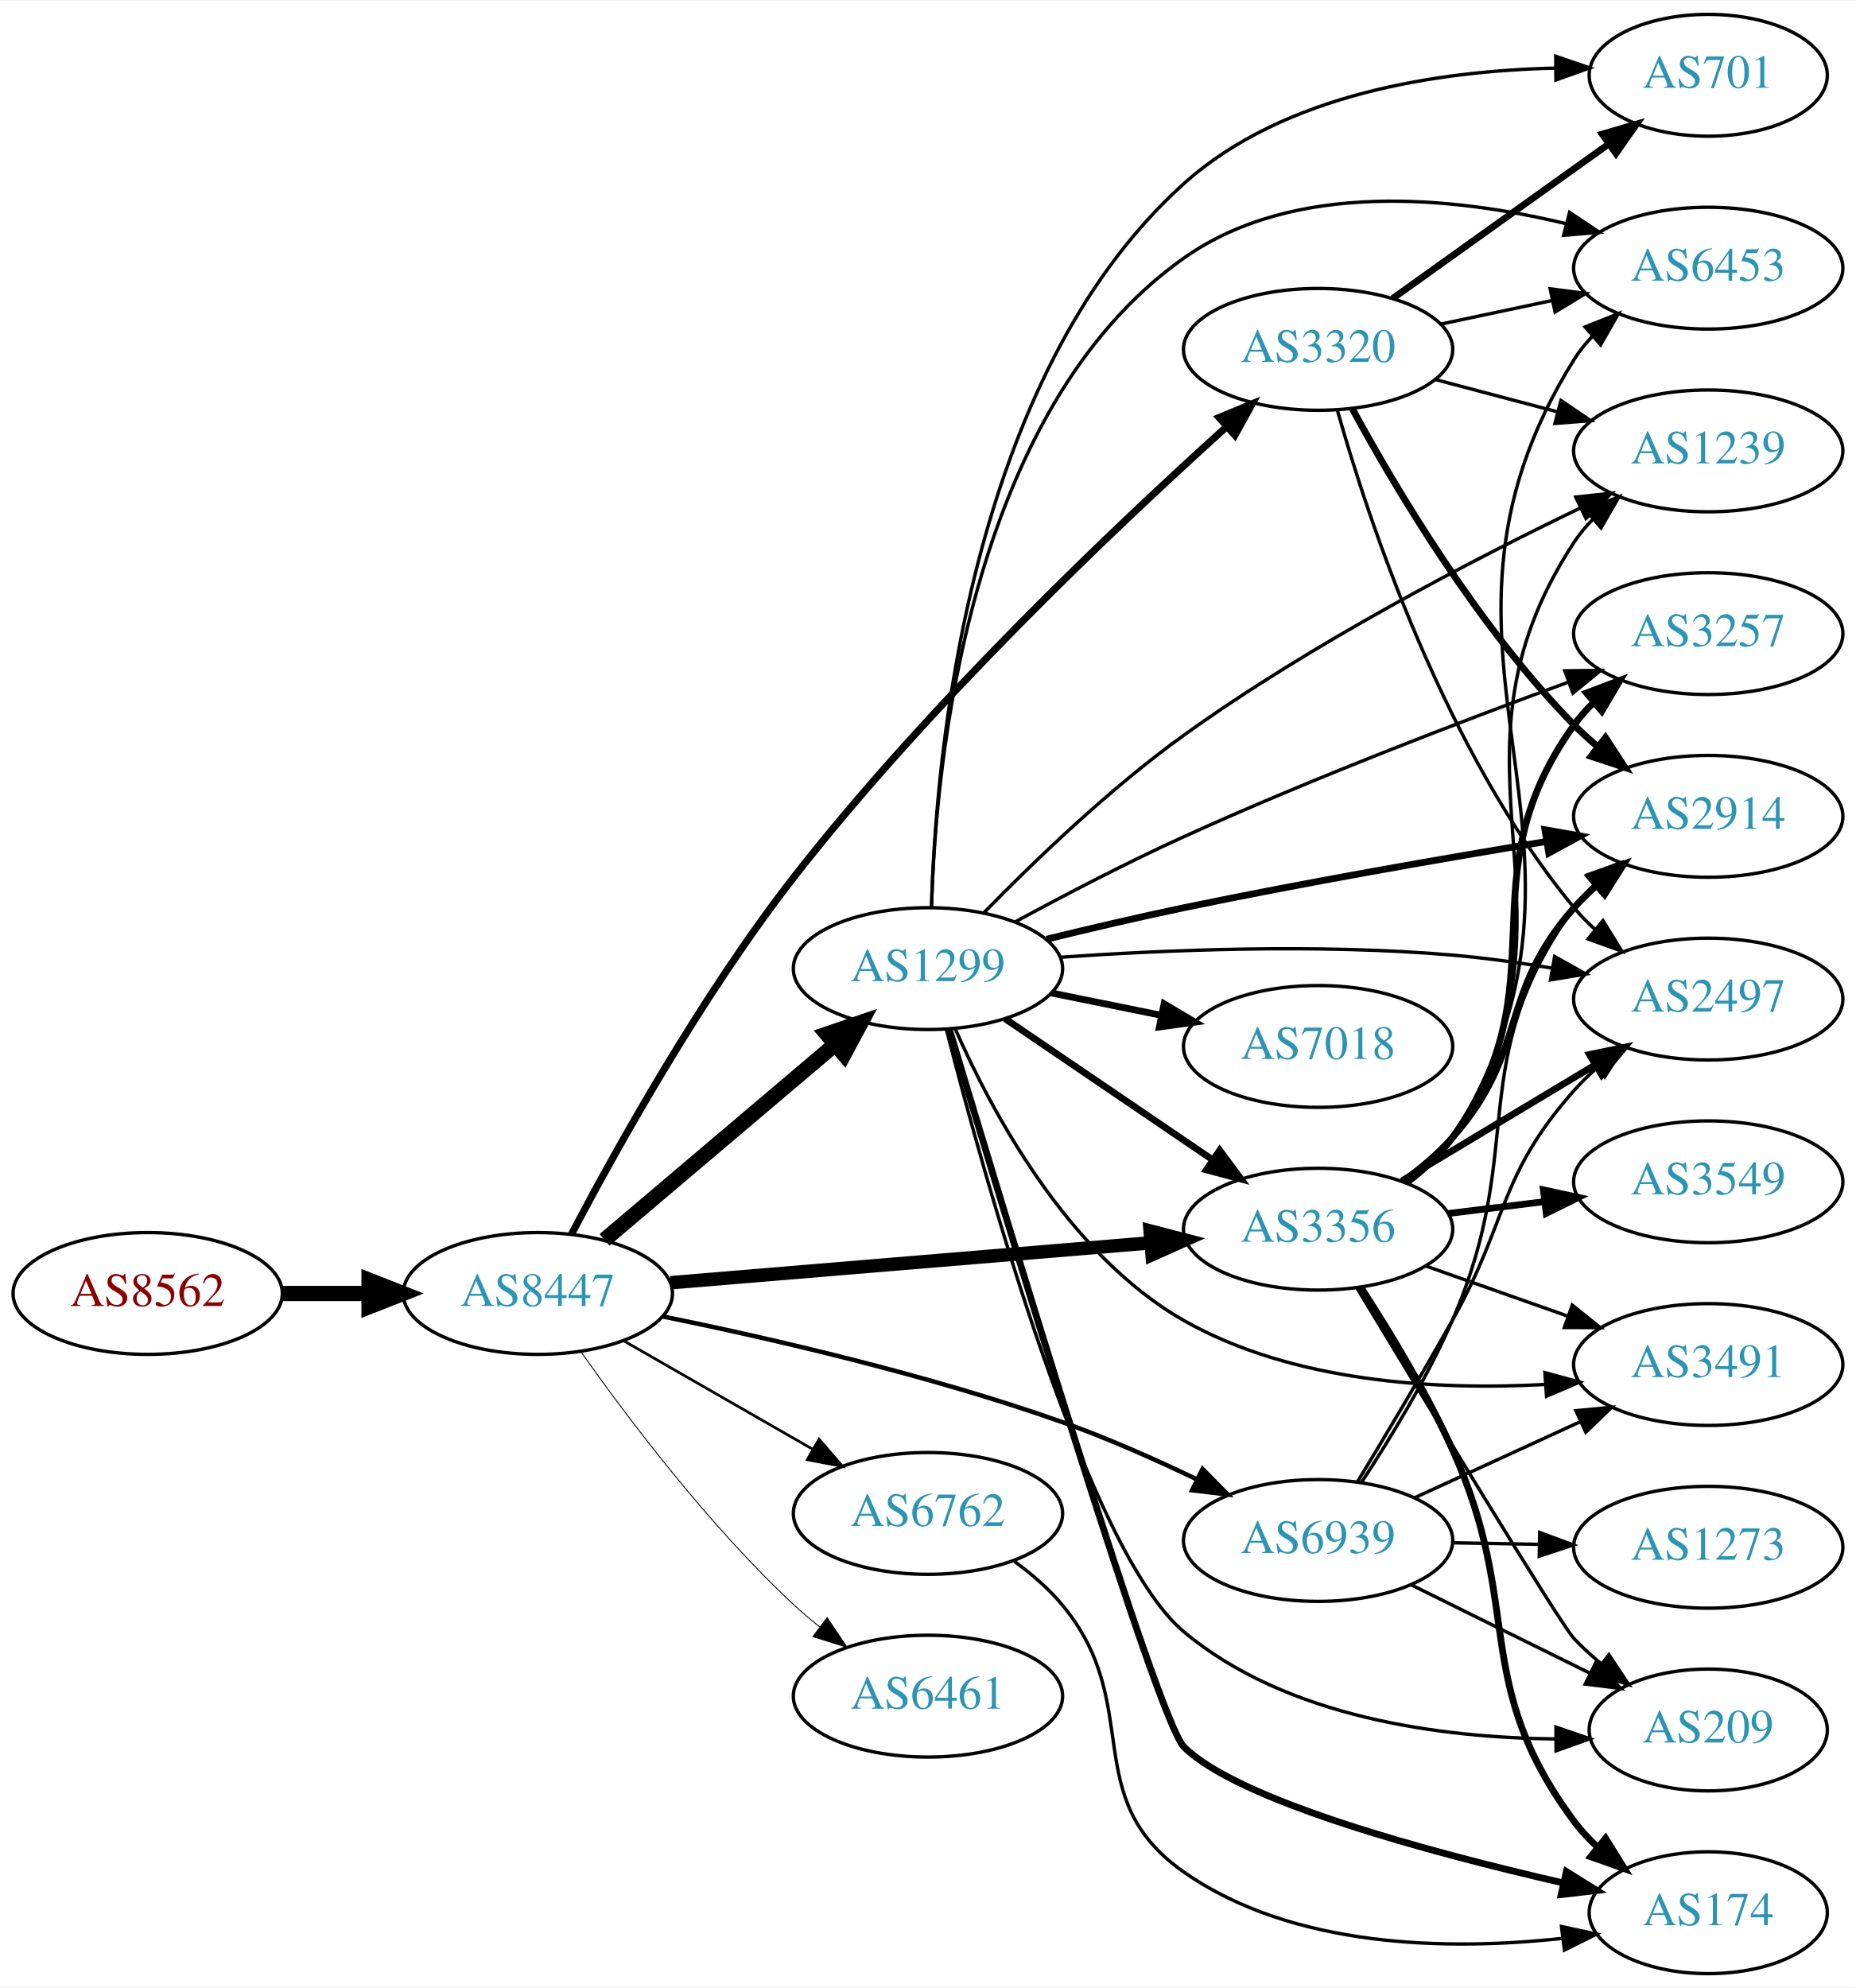
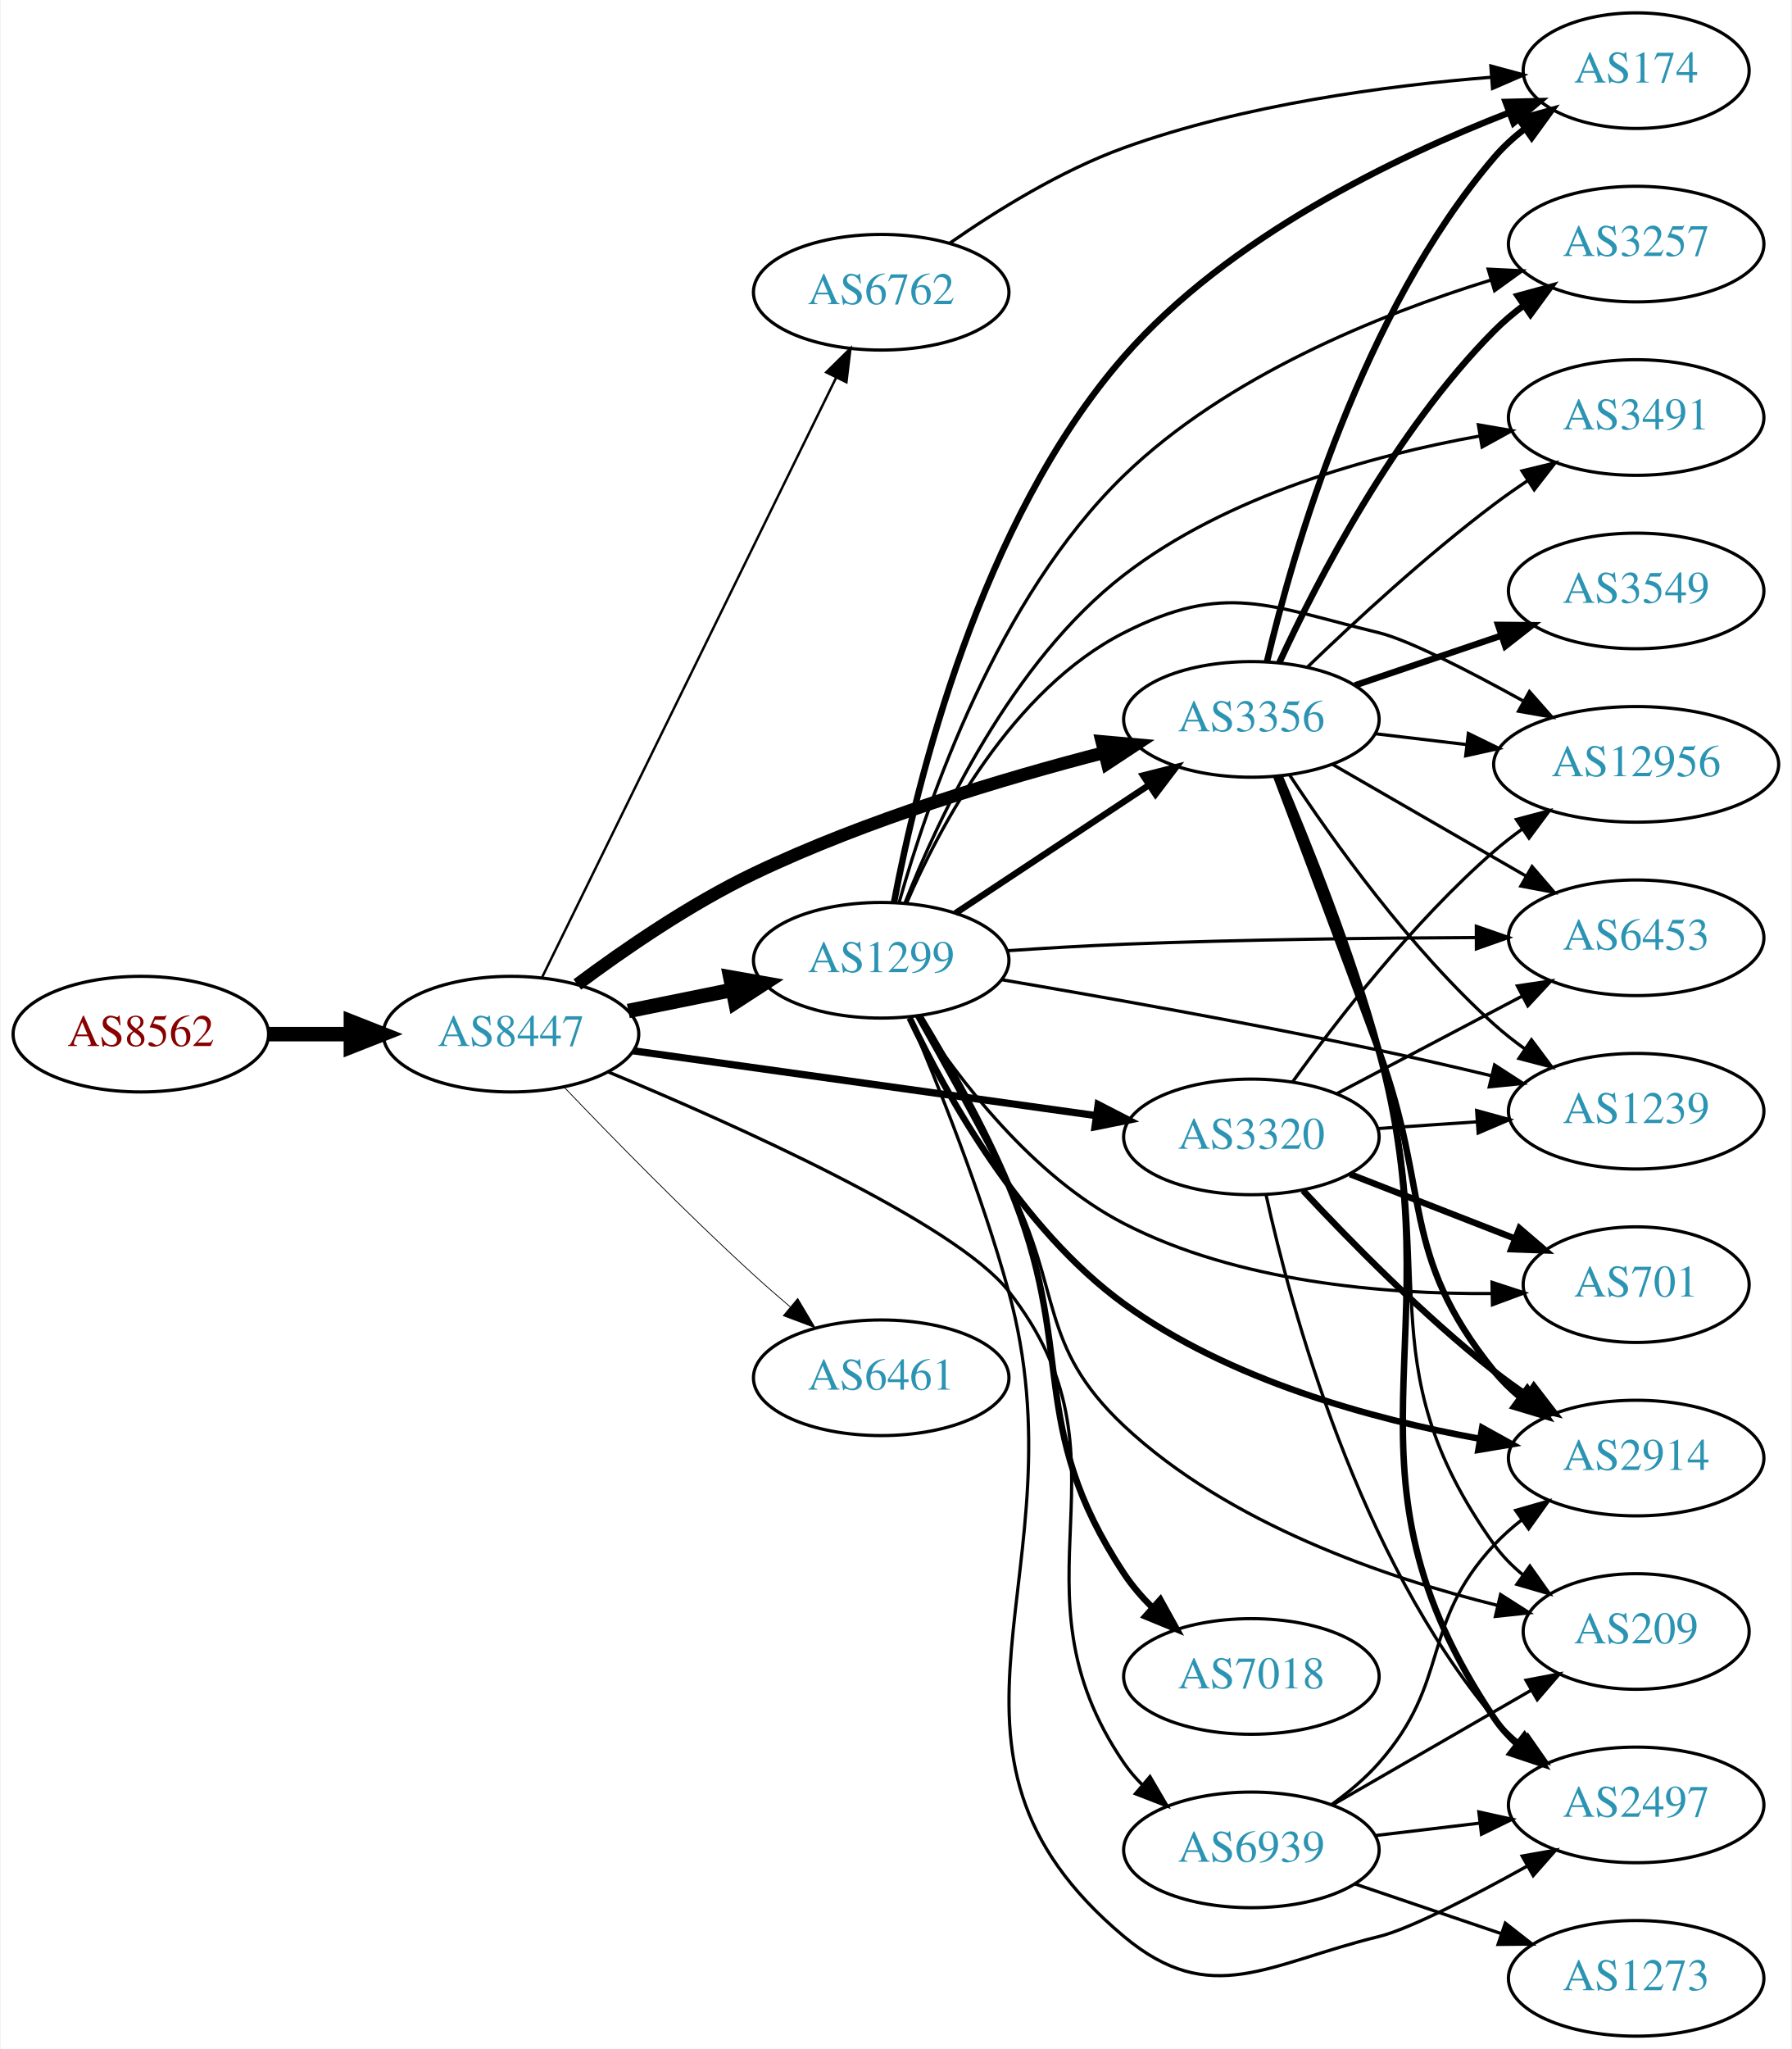
- <svg xmlns="http://www.w3.org/2000/svg" xmlns:xlink="http://www.w3.org/1999/xlink" width="548pt" height="587pt" viewBox="0.00 0.00 548.46 587.00">
-   <g id="graph0" class="graph" transform="scale(1 1) rotate(0) translate(4 583)">
-     <polygon fill="white" stroke="none" points="-4,4 -4,-583 544.465,-583 544.465,4 -4,4" />
+ <svg xmlns="http://www.w3.org/2000/svg" xmlns:xlink="http://www.w3.org/1999/xlink" width="558pt" height="638pt" viewBox="0.00 0.00 557.56 638.00">
+   <g id="graph0" class="graph" transform="scale(1 1) rotate(0) translate(4 634)">
+     <polygon fill="white" stroke="none" points="-4,4 -4,-634 553.564,-634 553.564,4 -4,4" />
    <g id="node1" class="node">
      <g id="a_node1">
        <a xlink:href="/asn/8562" xlink:title="AS8562 ~ A1 Telekom Austria AG [AT]">
-           <ellipse fill="#ffffff" stroke="black" cx="39.647" cy="-201" rx="39.794" ry="18" />
-           <text text-anchor="middle" x="39.647" y="-197.3" font-family="Times,serif" font-size="14.00" fill="#880000">AS8562</text>
+           <ellipse fill="#ffffff" stroke="black" cx="39.647" cy="-312" rx="39.794" ry="18" />
+           <text text-anchor="middle" x="39.647" y="-308.3" font-family="Times,serif" font-size="14.00" fill="#880000">AS8562</text>
        </a>
      </g>
    </g>
    <g id="node2" class="node">
      <g id="a_node2">
        <a xlink:href="/asn/8447" xlink:title="AS8447 ~ A1 Telekom Austria AG [AT]">
-           <ellipse fill="#ffffff" stroke="black" cx="154.939" cy="-201" rx="39.794" ry="18" />
-           <text text-anchor="middle" x="154.939" y="-197.3" font-family="Times,serif" font-size="14.00" fill="#2c94b3">AS8447</text>
+           <ellipse fill="#ffffff" stroke="black" cx="154.939" cy="-312" rx="39.794" ry="18" />
+           <text text-anchor="middle" x="154.939" y="-308.3" font-family="Times,serif" font-size="14.00" fill="#2c94b3">AS8447</text>
        </a>
      </g>
    </g>
    <g id="edge1" class="edge">
-       <path fill="none" stroke="black" stroke-width="4.5" d="M79.319,-201C87.522,-201 96.286,-201 104.818,-201" />
-       <polygon fill="black" stroke="black" stroke-width="4.5" points="105.057,-204.938 115.057,-201 105.057,-197.063 105.057,-204.938" />
+       <path fill="none" stroke="black" stroke-width="4.5" d="M79.319,-312C87.522,-312 96.286,-312 104.818,-312" />
+       <polygon fill="black" stroke="black" stroke-width="4.5" points="105.057,-315.938 115.057,-312 105.057,-308.063 105.057,-315.938" />
    </g>
    <g id="node3" class="node">
      <g id="a_node3">
-         <a xlink:href="/asn/3356" xlink:title="AS3356 ~ Level 3 Parent, LLC [US]">
-           <ellipse fill="#ffffff" stroke="black" cx="385.525" cy="-220" rx="39.794" ry="18" />
-           <text text-anchor="middle" x="385.525" y="-216.3" font-family="Times,serif" font-size="14.00" fill="#2c94b3">AS3356</text>
+         <a xlink:href="/asn/1299" xlink:title="AS1299 ~ Telia Carrier [EU]">
+           <ellipse fill="#ffffff" stroke="black" cx="270.232" cy="-335" rx="39.794" ry="18" />
+           <text text-anchor="middle" x="270.232" y="-331.3" font-family="Times,serif" font-size="14.00" fill="#2c94b3">AS1299</text>
        </a>
      </g>
    </g>
    <g id="edge2" class="edge">
-       <path fill="none" stroke="black" stroke-width="3.971" d="M194.2,-204.18C233.181,-207.42 293.759,-212.455 336.069,-215.972" />
-       <polygon fill="black" stroke="black" stroke-width="3.971" points="335.885,-219.469 346.14,-216.809 336.465,-212.493 335.885,-219.469" />
+       <path fill="none" stroke="black" stroke-width="4.5" d="M191.475,-319.214C201.704,-321.291 213.004,-323.585 223.747,-325.766" />
+       <polygon fill="black" stroke="black" stroke-width="4.5" points="223.239,-329.681 233.823,-327.811 224.806,-321.963 223.239,-329.681" />
    </g>
    <g id="node4" class="node">
      <g id="a_node4">
-         <a xlink:href="/asn/1299" xlink:title="AS1299 ~ Telia Carrier [EU]">
-           <ellipse fill="#ffffff" stroke="black" cx="270.232" cy="-297" rx="39.794" ry="18" />
-           <text text-anchor="middle" x="270.232" y="-293.3" font-family="Times,serif" font-size="14.00" fill="#2c94b3">AS1299</text>
+         <a xlink:href="/asn/6762" xlink:title="AS6762 ~ TELECOM ITALIA SPARKLE S.p.A. [IT]">
+           <ellipse fill="#ffffff" stroke="black" cx="270.232" cy="-543" rx="39.794" ry="18" />
+           <text text-anchor="middle" x="270.232" y="-539.3" font-family="Times,serif" font-size="14.00" fill="#2c94b3">AS6762</text>
        </a>
      </g>
    </g>
    <g id="edge3" class="edge">
-       <path fill="none" stroke="black" stroke-width="4.5" d="M174.647,-216.852C193.179,-232.555 221.736,-256.753 242.625,-274.454" />
-       <polygon fill="black" stroke="black" stroke-width="4.5" points="240.322,-277.663 250.497,-281.124 245.413,-271.655 240.322,-277.663" />
+       <path fill="none" stroke="black" stroke-width="0.75" d="M164.641,-329.743C184.419,-370.069 232.838,-468.794 256.202,-516.431" />
+       <polygon fill="black" stroke="black" stroke-width="0.75" points="253.11,-518.076 260.656,-525.513 259.395,-514.994 253.11,-518.076" />
    </g>
    <g id="node5" class="node">
      <g id="a_node5">
-         <a xlink:href="/asn/6762" xlink:title="AS6762 ~ TELECOM ITALIA SPARKLE S.p.A. [IT]">
-           <ellipse fill="#ffffff" stroke="black" cx="270.232" cy="-136" rx="39.794" ry="18" />
-           <text text-anchor="middle" x="270.232" y="-132.3" font-family="Times,serif" font-size="14.00" fill="#2c94b3">AS6762</text>
+         <a xlink:href="/asn/3356" xlink:title="AS3356 ~ Level 3 Parent, LLC [US]">
+           <ellipse fill="#ffffff" stroke="black" cx="385.525" cy="-410" rx="39.794" ry="18" />
+           <text text-anchor="middle" x="385.525" y="-406.3" font-family="Times,serif" font-size="14.00" fill="#2c94b3">AS3356</text>
        </a>
      </g>
    </g>
    <g id="edge4" class="edge">
-       <path fill="none" stroke="black" stroke-width="0.794" d="M180.244,-187.056C196.521,-177.717 218.158,-165.303 236.02,-155.055" />
-       <polygon fill="black" stroke="black" stroke-width="0.794" points="238.036,-157.933 244.968,-149.921 234.553,-151.862 238.036,-157.933" />
+       <path fill="none" stroke="black" stroke-width="4" d="M175.585,-327.458C190.116,-338.305 210.746,-352.509 230.586,-362 265.792,-378.843 308.307,-391.576 339.728,-399.681" />
+       <polygon fill="black" stroke="black" stroke-width="4" points="338.965,-403.098 349.517,-402.149 340.676,-396.311 338.965,-403.098" />
    </g>
    <g id="node6" class="node">
      <g id="a_node6">
-         <a xlink:href="/asn/3320" xlink:title="AS3320 ~ DTAG [DE]">
-           <ellipse fill="#ffffff" stroke="black" cx="385.525" cy="-480" rx="39.794" ry="18" />
-           <text text-anchor="middle" x="385.525" y="-476.3" font-family="Times,serif" font-size="14.00" fill="#2c94b3">AS3320</text>
+         <a xlink:href="/asn/6461" xlink:title="AS6461 ~ Zayo Bandwidth [US]">
+           <ellipse fill="#ffffff" stroke="black" cx="270.232" cy="-205" rx="39.794" ry="18" />
+           <text text-anchor="middle" x="270.232" y="-201.3" font-family="Times,serif" font-size="14.00" fill="#2c94b3">AS6461</text>
        </a>
      </g>
    </g>
    <g id="edge5" class="edge">
-       <path fill="none" stroke="black" stroke-width="2.118" d="M164.893,-218.531C177.84,-243.165 203.251,-288.932 230.586,-324 270.696,-375.457 326.137,-427.969 358.377,-457.037" />
-       <polygon fill="black" stroke="black" stroke-width="2.118" points="356.265,-459.844 366.05,-463.907 360.934,-454.629 356.265,-459.844" />
+       <path fill="none" stroke="black" stroke-width="0.25" d="M171.521,-295.451C186.328,-279.942 209.416,-256.317 230.586,-237 234.177,-233.723 238.04,-230.354 241.884,-227.088" />
+       <polygon fill="black" stroke="black" stroke-width="0.25" points="244.227,-229.692 249.658,-220.594 239.739,-224.32 244.227,-229.692" />
    </g>
    <g id="node7" class="node">
      <g id="a_node7">
-         <a xlink:href="/asn/6461" xlink:title="AS6461 ~ Zayo Bandwidth [US]">
-           <ellipse fill="#ffffff" stroke="black" cx="270.232" cy="-82" rx="39.794" ry="18" />
-           <text text-anchor="middle" x="270.232" y="-78.3" font-family="Times,serif" font-size="14.00" fill="#2c94b3">AS6461</text>
+         <a xlink:href="/asn/3320" xlink:title="AS3320 ~ DTAG [DE]">
+           <ellipse fill="#ffffff" stroke="black" cx="385.525" cy="-280" rx="39.794" ry="18" />
+           <text text-anchor="middle" x="385.525" y="-276.3" font-family="Times,serif" font-size="14.00" fill="#2c94b3">AS3320</text>
        </a>
      </g>
    </g>
    <g id="edge6" class="edge">
-       <path fill="none" stroke="black" stroke-width="0.265" d="M167.615,-183.858C181.336,-164.422 205.441,-132.401 230.586,-109 232.983,-106.77 235.574,-104.577 238.24,-102.465" />
-       <polygon fill="black" stroke="black" stroke-width="0.265" points="240.427,-105.2 246.346,-96.413 236.239,-99.591 240.427,-105.2" />
+       <path fill="none" stroke="black" stroke-width="2.25" d="M192.92,-306.823C232.142,-301.332 294.232,-292.64 337.045,-286.647" />
+       <polygon fill="black" stroke="black" stroke-width="2.25" points="337.8,-290.075 347.219,-285.223 336.83,-283.143 337.8,-290.075" />
    </g>
    <g id="node8" class="node">
      <g id="a_node8">
        <a xlink:href="/asn/6939" xlink:title="AS6939 ~ Hurricane Electric LLC [US]">
-           <ellipse fill="#ffffff" stroke="black" cx="385.525" cy="-128" rx="39.794" ry="18" />
-           <text text-anchor="middle" x="385.525" y="-124.3" font-family="Times,serif" font-size="14.00" fill="#2c94b3">AS6939</text>
+           <ellipse fill="#ffffff" stroke="black" cx="385.525" cy="-58" rx="39.794" ry="18" />
+           <text text-anchor="middle" x="385.525" y="-54.3" font-family="Times,serif" font-size="14.00" fill="#2c94b3">AS6939</text>
        </a>
      </g>
    </g>
    <g id="edge7" class="edge">
-       <path fill="none" stroke="black" stroke-width="1.324" d="M191.986,-194.194C223.561,-187.741 270.435,-176.963 309.879,-163 323.211,-158.28 337.373,-151.99 349.737,-146.044" />
-       <polygon fill="black" stroke="black" stroke-width="1.324" points="351.364,-149.144 358.798,-141.596 348.279,-142.861 351.364,-149.144" />
+       <path fill="none" stroke="black" d="M185.157,-300.256C224.983,-283.694 293.274,-253.139 309.879,-232 351.43,-179.104 307.867,-140.493 345.879,-85 347.527,-82.594 349.464,-80.335 351.579,-78.229" />
+       <polygon fill="black" stroke="black" points="353.945,-80.811 359.288,-71.663 349.406,-75.482 353.945,-80.811" />
+     </g>
+     <g id="edge15" class="edge">
+       <path fill="none" stroke="black" stroke-width="2" d="M293.345,-349.639C310.545,-361.025 334.613,-376.958 353.703,-389.595" />
+       <polygon fill="black" stroke="black" stroke-width="2" points="351.811,-392.54 362.081,-395.142 355.675,-386.703 351.811,-392.54" />
    </g>
    <g id="node9" class="node">
      <g id="a_node9">
-         <a xlink:href="/asn/6453" xlink:title="AS6453 ~ TATA COMMUNICATIONS (AMERICA) INC [US]">
-           <ellipse fill="#ffffff" stroke="black" cx="500.818" cy="-504" rx="39.794" ry="18" />
-           <text text-anchor="middle" x="500.818" y="-500.3" font-family="Times,serif" font-size="14.00" fill="#2c94b3">AS6453</text>
+         <a xlink:href="/asn/174" xlink:title="AS174 ~ Cogent Communications [US]">
+           <ellipse fill="#ffffff" stroke="black" cx="505.368" cy="-612" rx="35.194" ry="18" />
+           <text text-anchor="middle" x="505.368" y="-608.3" font-family="Times,serif" font-size="14.00" fill="#2c94b3">AS174</text>
        </a>
      </g>
    </g>
    <g id="edge8" class="edge">
-       <path fill="none" stroke="black" d="M412.09,-233.448C417.133,-237.2 421.878,-241.724 425.172,-247 479.967,-334.766 406.376,-389.234 461.172,-477 462.716,-479.473 464.579,-481.781 466.642,-483.922" />
-       <polygon fill="black" stroke="black" points="464.414,-486.623 474.254,-490.552 469.012,-481.345 464.414,-486.623" />
+       <path fill="none" stroke="black" stroke-width="2" d="M274.249,-353.155C281.085,-389.353 300.8,-471.451 345.879,-523 378.349,-560.13 430.252,-585.098 465.753,-598.913" />
+       <polygon fill="black" stroke="black" stroke-width="2" points="464.71,-602.26 475.302,-602.515 467.181,-595.711 464.71,-602.26" />
    </g>
    <g id="node10" class="node">
      <g id="a_node10">
-         <a xlink:href="/asn/2914" xlink:title="AS2914 ~ NTT America, Inc. [US]">
-           <ellipse fill="#ffffff" stroke="black" cx="500.818" cy="-342" rx="39.794" ry="18" />
-           <text text-anchor="middle" x="500.818" y="-338.3" font-family="Times,serif" font-size="14.00" fill="#2c94b3">AS2914</text>
+         <a xlink:href="/asn/3257" xlink:title="AS3257 ~ GTT [DE]">
+           <ellipse fill="#ffffff" stroke="black" cx="505.368" cy="-558" rx="39.794" ry="18" />
+           <text text-anchor="middle" x="505.368" y="-554.3" font-family="Times,serif" font-size="14.00" fill="#2c94b3">AS3257</text>
        </a>
      </g>
    </g>
    <g id="edge9" class="edge">
-       <path fill="none" stroke="black" stroke-width="2" d="M410.462,-234.071C415.704,-237.842 420.943,-242.217 425.172,-247 447.821,-272.62 438.522,-289.38 461.172,-315 463.154,-317.242 465.358,-319.394 467.681,-321.437" />
-       <polygon fill="black" stroke="black" stroke-width="2" points="465.869,-324.466 475.882,-327.929 470.214,-318.978 465.869,-324.466" />
+       <path fill="none" stroke="black" d="M275.873,-353.209C284.634,-384.253 306.373,-447.765 345.879,-486 377.8,-516.894 425.315,-536.048 459.993,-546.758" />
+       <polygon fill="black" stroke="black" points="459.278,-550.196 469.86,-549.686 461.269,-543.486 459.278,-550.196" />
    </g>
    <g id="node11" class="node">
      <g id="a_node11">
-         <a xlink:href="/asn/3257" xlink:title="AS3257 ~ GTT [DE]">
-           <ellipse fill="#ffffff" stroke="black" cx="500.818" cy="-396" rx="39.794" ry="18" />
-           <text text-anchor="middle" x="500.818" y="-392.3" font-family="Times,serif" font-size="14.00" fill="#2c94b3">AS3257</text>
+         <a xlink:href="/asn/701" xlink:title="AS701 ~ UUNET [US]">
+           <ellipse fill="#ffffff" stroke="black" cx="505.368" cy="-234" rx="35.194" ry="18" />
+           <text text-anchor="middle" x="505.368" y="-230.3" font-family="Times,serif" font-size="14.00" fill="#2c94b3">AS701</text>
        </a>
      </g>
    </g>
    <g id="edge10" class="edge">
-       <path fill="none" stroke="black" stroke-width="2" d="M411.586,-233.787C416.655,-237.521 421.538,-241.952 425.172,-247 458.202,-292.881 428.142,-323.119 461.172,-369 462.875,-371.366 464.853,-373.597 466.996,-375.684" />
-       <polygon fill="black" stroke="black" stroke-width="2" points="464.852,-378.454 474.758,-382.213 469.359,-373.098 464.852,-378.454" />
+       <path fill="none" stroke="black" d="M281.663,-317.498C294.242,-298.135 317.3,-267.726 345.879,-253 381.333,-234.73 427.017,-230.998 460.221,-231.231" />
+       <polygon fill="black" stroke="black" points="460.468,-234.737 470.535,-231.433 460.605,-227.738 460.468,-234.737" />
    </g>
    <g id="node12" class="node">
      <g id="a_node12">
-         <a xlink:href="/asn/1239" xlink:title="AS1239 ~ Sprint [US]">
-           <ellipse fill="#ffffff" stroke="black" cx="500.818" cy="-450" rx="39.794" ry="18" />
-           <text text-anchor="middle" x="500.818" y="-446.3" font-family="Times,serif" font-size="14.00" fill="#2c94b3">AS1239</text>
+         <a xlink:href="/asn/7018" xlink:title="AS7018 ~ AT&amp;T Services, Inc. [US]">
+           <ellipse fill="#ffffff" stroke="black" cx="385.525" cy="-112" rx="39.794" ry="18" />
+           <text text-anchor="middle" x="385.525" y="-108.3" font-family="Times,serif" font-size="14.00" fill="#2c94b3">AS7018</text>
        </a>
      </g>
    </g>
    <g id="edge11" class="edge">
-       <path fill="none" stroke="black" d="M411.909,-233.564C416.962,-237.31 421.756,-241.802 425.172,-247 469.019,-313.725 417.325,-356.275 461.172,-423 462.773,-425.437 464.677,-427.718 466.769,-429.84" />
-       <polygon fill="black" stroke="black" points="464.571,-432.567 474.434,-436.436 469.137,-427.261 464.571,-432.567" />
+       <path fill="none" stroke="black" stroke-width="2" d="M282.168,-317.688C290.577,-303.832 302.046,-283.693 309.879,-265 331.563,-213.252 314.934,-190.803 345.879,-144 348.379,-140.219 351.459,-136.653 354.78,-133.371" />
+       <polygon fill="black" stroke="black" stroke-width="2" points="357.167,-135.932 362.304,-126.666 352.51,-130.706 357.167,-135.932" />
    </g>
    <g id="node13" class="node">
      <g id="a_node13">
-         <a xlink:href="/asn/174" xlink:title="AS174 ~ Cogent Communications [US]">
-           <ellipse fill="#ffffff" stroke="black" cx="500.818" cy="-18" rx="35.194" ry="18" />
-           <text text-anchor="middle" x="500.818" y="-14.3" font-family="Times,serif" font-size="14.00" fill="#2c94b3">AS174</text>
+         <a xlink:href="/asn/3491" xlink:title="AS3491 ~ PCCW Global, Inc. [US]">
+           <ellipse fill="#ffffff" stroke="black" cx="505.368" cy="-504" rx="39.794" ry="18" />
+           <text text-anchor="middle" x="505.368" y="-500.3" font-family="Times,serif" font-size="14.00" fill="#2c94b3">AS3491</text>
        </a>
      </g>
    </g>
    <g id="edge12" class="edge">
-       <path fill="none" stroke="black" stroke-width="2" d="M398.104,-202.909C406.415,-190.116 417.462,-171.974 425.172,-155 446.445,-108.164 430.508,-86.302 461.172,-45 463.172,-42.306 465.523,-39.782 468.061,-37.443" />
-       <polygon fill="black" stroke="black" stroke-width="2" points="470.476,-39.992 476.072,-30.996 466.087,-34.539 470.476,-39.992" />
+       <path fill="none" stroke="black" d="M277.645,-352.88C287.961,-379.119 310.717,-427.875 345.879,-455 378.014,-479.79 422.796,-492.136 456.563,-498.226" />
+       <polygon fill="black" stroke="black" points="456.222,-501.717 466.663,-499.922 457.381,-494.814 456.222,-501.717" />
    </g>
    <g id="node14" class="node">
      <g id="a_node14">
-         <a xlink:href="/asn/2497" xlink:title="AS2497 ~ Internet Initiative Japan Inc. [JP]">
-           <ellipse fill="#ffffff" stroke="black" cx="500.818" cy="-288" rx="39.794" ry="18" />
-           <text text-anchor="middle" x="500.818" y="-284.3" font-family="Times,serif" font-size="14.00" fill="#2c94b3">AS2497</text>
+         <a xlink:href="/asn/2914" xlink:title="AS2914 ~ NTT America, Inc. [US]">
+           <ellipse fill="#ffffff" stroke="black" cx="505.368" cy="-180" rx="39.794" ry="18" />
+           <text text-anchor="middle" x="505.368" y="-176.3" font-family="Times,serif" font-size="14.00" fill="#2c94b3">AS2914</text>
        </a>
      </g>
    </g>
    <g id="edge13" class="edge">
-       <path fill="none" stroke="black" stroke-width="2" d="M410.275,-234.255C426.892,-244.229 449.288,-257.671 467.525,-268.617" />
-       <polygon fill="black" stroke="black" stroke-width="2" points="465.724,-271.618 476.1,-273.764 469.327,-265.616 465.724,-271.618" />
+       <path fill="none" stroke="black" stroke-width="2" d="M279.094,-317.044C290.433,-293.21 313.618,-251.417 345.879,-228 378.561,-204.277 423.095,-192.136 456.635,-186.01" />
+       <polygon fill="black" stroke="black" stroke-width="2" points="457.398,-189.43 466.665,-184.295 456.218,-182.53 457.398,-189.43" />
    </g>
    <g id="node15" class="node">
      <g id="a_node15">
-         <a xlink:href="/asn/3491" xlink:title="AS3491 ~ PCCW Global, Inc. [US]">
-           <ellipse fill="#ffffff" stroke="black" cx="500.818" cy="-180" rx="39.794" ry="18" />
-           <text text-anchor="middle" x="500.818" y="-176.3" font-family="Times,serif" font-size="14.00" fill="#2c94b3">AS3491</text>
+         <a xlink:href="/asn/12956" xlink:title="AS12956 ~ TELXIUS [ES]">
+           <ellipse fill="#ffffff" stroke="black" cx="505.368" cy="-396" rx="44.393" ry="18" />
+           <text text-anchor="middle" x="505.368" y="-392.3" font-family="Times,serif" font-size="14.00" fill="#2c94b3">AS12956</text>
        </a>
      </g>
    </g>
    <g id="edge14" class="edge">
-       <path fill="none" stroke="black" d="M417.483,-209.07C430.347,-204.528 445.453,-199.195 459.189,-194.345" />
-       <polygon fill="black" stroke="black" points="460.634,-197.547 468.898,-190.917 458.303,-190.946 460.634,-197.547" />
+       <path fill="none" stroke="black" d="M278.098,-352.715C288.564,-376.918 311.046,-419.327 345.879,-437 377.307,-452.945 390.931,-445.338 425.172,-437 434.437,-434.744 453.124,-425.165 470.019,-415.834" />
+       <polygon fill="black" stroke="black" points="472.133,-418.662 479.15,-410.723 468.714,-412.553 472.133,-418.662" />
    </g>
    <g id="node16" class="node">
      <g id="a_node16">
-         <a xlink:href="/asn/3549" xlink:title="AS3549 ~ Level 3 Parent, LLC [US]">
-           <ellipse fill="#ffffff" stroke="black" cx="500.818" cy="-234" rx="39.794" ry="18" />
-           <text text-anchor="middle" x="500.818" y="-230.3" font-family="Times,serif" font-size="14.00" fill="#2c94b3">AS3549</text>
-         </a>
-       </g>
-     </g>
-     <g id="edge15" class="edge">
-       <path fill="none" stroke="black" stroke-width="2" d="M423.936,-224.623C433.024,-225.746 442.861,-226.962 452.346,-228.134" />
-       <polygon fill="black" stroke="black" stroke-width="2" points="452.093,-231.629 462.447,-229.382 452.952,-224.682 452.093,-231.629" />
+         <a xlink:href="/asn/2497" xlink:title="AS2497 ~ Internet Initiative Japan Inc. [JP]">
+           <ellipse fill="#ffffff" stroke="black" cx="505.368" cy="-72" rx="39.794" ry="18" />
+           <text text-anchor="middle" x="505.368" y="-68.3" font-family="Times,serif" font-size="14.00" fill="#2c94b3">AS2497</text>
+         </a>
+       </g>
+     </g>
+     <g id="edge16" class="edge">
+       <path fill="none" stroke="black" d="M279.09,-317.096C287.724,-296.805 301.481,-262.572 309.879,-232 333.919,-144.487 276.278,-89.243 345.879,-31 372.906,-8.384 390.931,-22.662 425.172,-31 434.715,-33.324 454.254,-43.416 471.535,-53.005" />
+       <polygon fill="black" stroke="black" points="469.868,-56.083 480.301,-57.93 473.297,-49.98 469.868,-56.083" />
    </g>
    <g id="node17" class="node">
      <g id="a_node17">
-         <a xlink:href="/asn/209" xlink:title="AS209 ~ CenturyLink Communications, LLC [US]">
-           <ellipse fill="#ffffff" stroke="black" cx="500.818" cy="-72" rx="35.194" ry="18" />
-           <text text-anchor="middle" x="500.818" y="-68.3" font-family="Times,serif" font-size="14.00" fill="#2c94b3">AS209</text>
-         </a>
-       </g>
-     </g>
-     <g id="edge16" class="edge">
-       <path fill="none" stroke="black" d="M396.968,-202.661C416.523,-170.249 457.072,-103.34 461.172,-99 463.606,-96.423 466.323,-93.945 469.157,-91.606" />
-       <polygon fill="black" stroke="black" points="471.464,-94.249 477.317,-85.418 467.234,-88.672 471.464,-94.249" />
-     </g>
-     <g id="edge22" class="edge">
-       <path fill="none" stroke="black" stroke-width="2" d="M293.076,-282.154C310.474,-270.33 335.021,-253.646 354.304,-240.54" />
-       <polygon fill="black" stroke="black" stroke-width="2" points="356.445,-243.317 362.748,-234.801 352.51,-237.527 356.445,-243.317" />
-     </g>
-     <g id="edge26" class="edge">
-       <path fill="none" stroke="black" d="M271.272,-315.073C272.463,-357.235 282.023,-461.928 345.879,-507 378.435,-529.98 425.278,-525.178 458.727,-517.159" />
-       <polygon fill="black" stroke="black" points="459.841,-520.486 468.647,-514.594 458.089,-513.709 459.841,-520.486" />
+         <a xlink:href="/asn/6453" xlink:title="AS6453 ~ TATA COMMUNICATIONS (AMERICA) INC [US]">
+           <ellipse fill="#ffffff" stroke="black" cx="505.368" cy="-342" rx="39.794" ry="18" />
+           <text text-anchor="middle" x="505.368" y="-338.3" font-family="Times,serif" font-size="14.00" fill="#2c94b3">AS6453</text>
+         </a>
+       </g>
    </g>
    <g id="edge17" class="edge">
-       <path fill="none" stroke="black" stroke-width="2" d="M305.319,-305.698C318.012,-308.81 332.566,-312.23 345.879,-315 381.679,-322.448 422.447,-329.537 453.032,-334.581" />
-       <polygon fill="black" stroke="black" stroke-width="2" points="452.558,-338.049 462.992,-336.21 453.688,-331.141 452.558,-338.049" />
-     </g>
-     <g id="edge19" class="edge">
-       <path fill="none" stroke="black" d="M296.115,-310.876C310.47,-318.659 328.973,-328.317 345.879,-336 383.698,-353.187 427.995,-370.131 459.336,-381.606" />
-       <polygon fill="black" stroke="black" points="458.437,-385.003 469.031,-385.132 460.83,-378.425 458.437,-385.003" />
-     </g>
-     <g id="edge23" class="edge">
-       <path fill="none" stroke="black" d="M286.827,-313.583C301.275,-328.397 323.804,-350.147 345.879,-366 383.579,-393.075 430.969,-417.692 463.139,-433.177" />
-       <polygon fill="black" stroke="black" points="461.664,-436.351 472.197,-437.49 464.673,-430.031 461.664,-436.351" />
-     </g>
-     <g id="edge20" class="edge">
-       <path fill="none" stroke="black" stroke-width="2" d="M276.613,-278.902C292.409,-225.992 338.027,-74.807 345.879,-67 361.796,-51.173 417.991,-35.981 457.873,-26.818" />
-       <polygon fill="black" stroke="black" stroke-width="2" points="458.892,-30.176 467.88,-24.566 457.355,-23.347 458.892,-30.176" />
-     </g>
-     <g id="edge18" class="edge">
-       <path fill="none" stroke="black" d="M309.261,-300.354C340.46,-302.538 385.752,-304.407 425.172,-301 434.801,-300.168 445.053,-298.742 454.775,-297.133" />
-       <polygon fill="black" stroke="black" points="455.419,-300.573 464.668,-295.406 454.215,-293.678 455.419,-300.573" />
-     </g>
-     <g id="edge25" class="edge">
-       <path fill="none" stroke="black" d="M278.217,-279.358C288.825,-255.18 311.474,-212.528 345.879,-193 378.187,-174.662 420.598,-172.362 452.722,-174.114" />
-       <polygon fill="black" stroke="black" points="452.547,-177.61 462.765,-174.81 453.031,-170.627 452.547,-177.61" />
-     </g>
-     <g id="edge27" class="edge">
-       <path fill="none" stroke="black" d="M275.695,-278.974C286.904,-235.142 317.39,-124.828 345.879,-101 376.316,-75.542 422.063,-69.683 455.782,-69.352" />
-       <polygon fill="black" stroke="black" points="455.81,-72.852 465.83,-69.411 455.851,-65.852 455.81,-72.852" />
+       <path fill="none" stroke="black" d="M309.569,-337.968C321.223,-338.763 334.069,-339.53 345.879,-340 382.563,-341.459 424.058,-341.94 455.385,-342.067" />
+       <polygon fill="black" stroke="black" points="455.588,-345.568 465.598,-342.097 455.608,-338.568 455.588,-345.568" />
    </g>
    <g id="node18" class="node">
      <g id="a_node18">
-         <a xlink:href="/asn/7018" xlink:title="AS7018 ~ AT&amp;T Services, Inc. [US]">
-           <ellipse fill="#ffffff" stroke="black" cx="385.525" cy="-274" rx="39.794" ry="18" />
-           <text text-anchor="middle" x="385.525" y="-270.3" font-family="Times,serif" font-size="14.00" fill="#2c94b3">AS7018</text>
-         </a>
-       </g>
-     </g>
-     <g id="edge21" class="edge">
-       <path fill="none" stroke="black" stroke-width="2" d="M306.768,-289.786C316.997,-287.709 328.297,-285.415 339.04,-283.234" />
-       <polygon fill="black" stroke="black" stroke-width="2" points="340.012,-286.608 349.116,-281.189 338.619,-279.748 340.012,-286.608" />
+         <a xlink:href="/asn/209" xlink:title="AS209 ~ CenturyLink Communications, LLC [US]">
+           <ellipse fill="#ffffff" stroke="black" cx="505.368" cy="-126" rx="35.194" ry="18" />
+           <text text-anchor="middle" x="505.368" y="-122.3" font-family="Times,serif" font-size="14.00" fill="#2c94b3">AS209</text>
+         </a>
+       </g>
+     </g>
+     <g id="edge18" class="edge">
+       <path fill="none" stroke="black" d="M281.199,-317.6C289.174,-303.527 300.528,-283.138 309.879,-265 326.821,-232.136 318.914,-215.299 345.879,-190 378.378,-159.509 427.288,-142.767 462.171,-134.136" />
+       <polygon fill="black" stroke="black" points="463.128,-137.507 472.062,-131.812 461.526,-130.693 463.128,-137.507" />
    </g>
    <g id="node19" class="node">
      <g id="a_node19">
-         <a xlink:href="/asn/701" xlink:title="AS701 ~ UUNET [US]">
-           <ellipse fill="#ffffff" stroke="black" cx="500.818" cy="-561" rx="35.194" ry="18" />
-           <text text-anchor="middle" x="500.818" y="-557.3" font-family="Times,serif" font-size="14.00" fill="#2c94b3">AS701</text>
-         </a>
-       </g>
+         <a xlink:href="/asn/1239" xlink:title="AS1239 ~ Sprint [US]">
+           <ellipse fill="#ffffff" stroke="black" cx="505.368" cy="-288" rx="39.794" ry="18" />
+           <text text-anchor="middle" x="505.368" y="-284.3" font-family="Times,serif" font-size="14.00" fill="#2c94b3">AS1239</text>
+         </a>
+       </g>
+     </g>
+     <g id="edge19" class="edge">
+       <path fill="none" stroke="black" d="M307.735,-328.948C338.996,-323.625 385.168,-315.43 425.172,-307 436.622,-304.587 448.945,-301.749 460.381,-299.012" />
+       <polygon fill="black" stroke="black" points="461.261,-302.4 470.158,-296.646 459.615,-295.596 461.261,-302.4" />
+     </g>
+     <g id="edge40" class="edge">
+       <path fill="none" stroke="black" d="M291.671,-558.35C306.08,-568.388 326.237,-580.91 345.879,-588 383.08,-601.428 427.822,-607.343 460.267,-609.949" />
+       <polygon fill="black" stroke="black" points="460.116,-613.447 470.344,-610.684 460.625,-606.466 460.116,-613.447" />
    </g>
    <g id="edge24" class="edge">
-       <path fill="none" stroke="black" d="M271.284,-315.007C272.446,-358.789 281.845,-471.437 345.879,-529 375.59,-555.709 421.645,-562.337 455.645,-563.116" />
-       <polygon fill="black" stroke="black" points="455.754,-566.617 465.778,-563.186 455.802,-559.617 455.754,-566.617" />
-     </g>
-     <g id="edge33" class="edge">
-       <path fill="none" stroke="black" d="M295.78,-121.816C300.876,-118.102 305.899,-113.78 309.879,-109 334.567,-79.347 314.264,-52.12 345.879,-30 378.184,-7.397 424.183,-6.805 457.476,-10.393" />
-       <polygon fill="black" stroke="black" points="457.45,-13.917 467.806,-11.683 458.317,-6.971 457.45,-13.917" />
-     </g>
-     <g id="edge32" class="edge">
-       <path fill="none" stroke="black" d="M421.751,-487.462C432.195,-489.675 443.778,-492.128 454.754,-494.454" />
-       <polygon fill="black" stroke="black" points="454.106,-497.894 464.615,-496.542 455.557,-491.046 454.106,-497.894" />
-     </g>
-     <g id="edge31" class="edge">
-       <path fill="none" stroke="black" stroke-width="2" d="M395.662,-462.402C408.267,-439.217 432.691,-397.992 461.172,-369 463.269,-366.865 465.555,-364.789 467.934,-362.799" />
-       <polygon fill="black" stroke="black" stroke-width="2" points="470.452,-365.278 476.238,-356.403 466.18,-359.733 470.452,-365.278" />
+       <path fill="none" stroke="black" stroke-width="2" d="M390.396,-428.042C398.459,-462.08 419.838,-536.684 461.172,-585 463.953,-588.251 467.225,-591.237 470.704,-593.943" />
+       <polygon fill="black" stroke="black" stroke-width="2" points="468.85,-596.917 479.062,-599.74 472.84,-591.165 468.85,-596.917" />
+     </g>
+     <g id="edge22" class="edge">
+       <path fill="none" stroke="black" stroke-width="2" d="M394.268,-427.751C405.938,-452.993 430.022,-499.667 461.172,-531 463.968,-533.813 467.11,-536.468 470.391,-538.936" />
+       <polygon fill="black" stroke="black" stroke-width="2" points="468.492,-541.878 478.714,-544.664 472.461,-536.111 468.492,-541.878" />
+     </g>
+     <g id="edge26" class="edge">
+       <path fill="none" stroke="black" d="M403.002,-426.309C417.671,-440.449 440.021,-461.086 461.172,-477 464.511,-479.512 468.089,-482.017 471.704,-484.432" />
+       <polygon fill="black" stroke="black" points="469.812,-487.376 480.111,-489.862 473.61,-481.496 469.812,-487.376" />
+     </g>
+     <g id="edge21" class="edge">
+       <path fill="none" stroke="black" stroke-width="2" d="M393.3,-392.164C401.074,-371.648 414.167,-336.937 425.172,-307 441.469,-262.664 431.512,-243.764 461.172,-207 463.532,-204.075 466.299,-201.377 469.273,-198.911" />
+       <polygon fill="black" stroke="black" stroke-width="2" points="471.464,-201.644 477.49,-192.93 467.345,-195.985 471.464,-201.644" />
+     </g>
+     <g id="edge27" class="edge">
+       <path fill="none" stroke="black" d="M424.135,-405.532C433.138,-404.462 442.908,-403.302 452.431,-402.17" />
+       <polygon fill="black" stroke="black" points="453.103,-405.615 462.62,-400.96 452.277,-398.664 453.103,-405.615" />
+     </g>
+     <g id="edge25" class="edge">
+       <path fill="none" stroke="black" stroke-width="2" d="M394.416,-392.105C403.08,-371.822 416.863,-337.597 425.172,-307 449.759,-216.46 408.837,-176.866 461.172,-99 463.096,-96.137 465.436,-93.52 468.021,-91.141" />
+       <polygon fill="black" stroke="black" stroke-width="2" points="470.572,-93.592 476.34,-84.704 466.289,-88.056 470.572,-93.592" />
    </g>
    <g id="edge28" class="edge">
-       <path fill="none" stroke="black" d="M420.21,-471.08C431.523,-468.085 444.306,-464.7 456.266,-461.533" />
-       <polygon fill="black" stroke="black" points="457.297,-464.88 466.068,-458.937 455.505,-458.114 457.297,-464.88" />
-     </g>
-     <g id="edge30" class="edge">
-       <path fill="none" stroke="black" d="M391.171,-462.173C400.258,-429.949 422.912,-361.082 461.172,-315 463.034,-312.757 465.127,-310.615 467.35,-308.59" />
-       <polygon fill="black" stroke="black" points="469.697,-311.192 475.261,-302.176 465.289,-305.754 469.697,-311.192" />
+       <path fill="none" stroke="black" d="M410.657,-396.075C428.096,-386.012 451.87,-372.293 471.108,-361.192" />
+       <polygon fill="black" stroke="black" points="472.952,-364.17 479.864,-356.14 469.453,-358.107 472.952,-364.17" />
    </g>
    <g id="edge29" class="edge">
-       <path fill="none" stroke="black" stroke-width="2" d="M407.569,-495.046C425.518,-507.878 451.487,-526.445 471.302,-540.612" />
-       <polygon fill="black" stroke="black" stroke-width="2" points="469.478,-543.61 479.649,-546.579 473.549,-537.916 469.478,-543.61" />
-     </g>
-     <g id="edge38" class="edge">
-       <path fill="none" stroke="black" d="M398.431,-145.295C406.793,-158.04 417.765,-176.035 425.172,-193 447.793,-244.81 428.142,-269.119 461.172,-315 462.875,-317.366 464.853,-319.597 466.996,-321.684" />
-       <polygon fill="black" stroke="black" points="464.852,-324.454 474.758,-328.213 469.359,-319.098 464.852,-324.454" />
-     </g>
-     <g id="edge35" class="edge">
-       <path fill="none" stroke="black" d="M397.095,-145.245C404.998,-158.267 415.98,-176.63 425.172,-193 441.915,-222.817 438.522,-235.38 461.172,-261 463.154,-263.242 465.358,-265.394 467.681,-267.437" />
-       <polygon fill="black" stroke="black" points="465.869,-270.466 475.882,-273.929 470.214,-264.978 465.869,-270.466" />
-     </g>
-     <g id="edge36" class="edge">
-       <path fill="none" stroke="black" d="M413.95,-140.588C428.731,-147.372 447.167,-155.834 463.163,-163.176" />
-       <polygon fill="black" stroke="black" points="461.705,-166.357 472.253,-167.348 464.625,-159.995 461.705,-166.357" />
-     </g>
-     <g id="edge37" class="edge">
-       <path fill="none" stroke="black" d="M413.088,-114.87C428.87,-107.069 449.041,-97.099 465.959,-88.737" />
-       <polygon fill="black" stroke="black" points="467.561,-91.849 474.974,-84.28 464.459,-85.574 467.561,-91.849" />
+       <path fill="none" stroke="black" d="M393.936,-392.377C402.293,-372.056 415.92,-337.524 425.172,-307 445.561,-239.732 420.28,-210.171 461.172,-153 463.661,-149.52 466.751,-146.392 470.128,-143.605" />
+       <polygon fill="black" stroke="black" points="472.266,-146.379 478.375,-137.722 468.201,-140.68 472.266,-146.379" />
+     </g>
+     <g id="edge20" class="edge">
+       <path fill="none" stroke="black" d="M397.391,-392.748C410.714,-372.5 434.797,-338.685 461.172,-315 464.123,-312.35 467.365,-309.8 470.706,-307.396" />
+       <polygon fill="black" stroke="black" points="472.761,-310.233 479.106,-301.749 468.855,-304.424 472.761,-310.233" />
    </g>
    <g id="node20" class="node">
      <g id="a_node20">
+         <a xlink:href="/asn/3549" xlink:title="AS3549 ~ Level 3 Parent, LLC [US]">
+           <ellipse fill="#ffffff" stroke="black" cx="505.368" cy="-450" rx="39.794" ry="18" />
+           <text text-anchor="middle" x="505.368" y="-446.3" font-family="Times,serif" font-size="14.00" fill="#2c94b3">AS3549</text>
+         </a>
+       </g>
+     </g>
+     <g id="edge23" class="edge">
+       <path fill="none" stroke="black" stroke-width="2" d="M417.796,-420.614C431.779,-425.361 448.45,-431.019 463.412,-436.098" />
+       <polygon fill="black" stroke="black" stroke-width="2" points="462.357,-439.436 472.952,-439.336 464.607,-432.808 462.357,-439.436" />
+     </g>
+     <g id="edge31" class="edge">
+       <path fill="none" stroke="black" stroke-width="2" d="M416.262,-268.392C431.879,-262.296 451.156,-254.771 467.693,-248.316" />
+       <polygon fill="black" stroke="black" stroke-width="2" points="469.021,-251.555 477.064,-244.658 466.476,-245.034 469.021,-251.555" />
+     </g>
+     <g id="edge34" class="edge">
+       <path fill="none" stroke="black" stroke-width="2" d="M401.623,-263.288C416.088,-247.765 438.945,-224.481 461.172,-207 464.456,-204.417 468,-201.867 471.595,-199.427" />
+       <polygon fill="black" stroke="black" stroke-width="2" points="473.51,-202.357 479.98,-193.967 469.69,-196.491 473.51,-202.357" />
+     </g>
+     <g id="edge32" class="edge">
+       <path fill="none" stroke="black" d="M398.35,-297.121C412.023,-316.132 435.911,-347.033 461.172,-369 463.856,-371.334 466.763,-373.601 469.756,-375.765" />
+       <polygon fill="black" stroke="black" points="468.066,-378.847 478.308,-381.557 471.992,-373.051 468.066,-378.847" />
+     </g>
+     <g id="edge33" class="edge">
+       <path fill="none" stroke="black" d="M390.109,-261.885C397.794,-226.939 418.717,-149.235 461.172,-99 463.598,-96.129 466.409,-93.468 469.41,-91.025" />
+       <polygon fill="black" stroke="black" points="471.599,-93.761 477.666,-85.076 467.507,-88.082 471.599,-93.761" />
+     </g>
+     <g id="edge35" class="edge">
+       <path fill="none" stroke="black" d="M412.095,-293.453C429.005,-302.35 451.378,-314.121 469.859,-323.844" />
+       <polygon fill="black" stroke="black" points="468.368,-327.014 478.848,-328.573 471.628,-320.82 468.368,-327.014" />
+     </g>
+     <g id="edge30" class="edge">
+       <path fill="none" stroke="black" d="M424.785,-282.597C434.665,-283.268 445.431,-283.999 455.761,-284.7" />
+       <polygon fill="black" stroke="black" points="455.682,-288.203 465.897,-285.388 456.157,-281.219 455.682,-288.203" />
+     </g>
+     <g id="edge38" class="edge">
+       <path fill="none" stroke="black" d="M410.462,-72.071C415.704,-75.842 420.943,-80.217 425.172,-85 447.821,-110.62 437.874,-127.968 461.172,-153 463.733,-155.751 466.634,-158.333 469.691,-160.726" />
+       <polygon fill="black" stroke="black" points="467.836,-163.701 478.025,-166.606 471.872,-157.981 467.836,-163.701" />
+     </g>
+     <g id="edge36" class="edge">
+       <path fill="none" stroke="black" d="M424.135,-62.468C434.447,-63.693 445.764,-65.038 456.564,-66.321" />
+       <polygon fill="black" stroke="black" points="456.368,-69.822 466.711,-67.526 457.194,-62.871 456.368,-69.822" />
+     </g>
+     <g id="edge39" class="edge">
+       <path fill="none" stroke="black" d="M410.657,-71.925C428.561,-82.256 453.142,-96.441 472.637,-107.69" />
+       <polygon fill="black" stroke="black" points="471.059,-110.82 481.47,-112.787 474.558,-104.757 471.059,-110.82" />
+     </g>
+     <g id="node21" class="node">
+       <g id="a_node21">
        <a xlink:href="/asn/1273" xlink:title="AS1273 ~ Vodafone Group PLC [EU]">
-           <ellipse fill="#ffffff" stroke="black" cx="500.818" cy="-126" rx="39.794" ry="18" />
-           <text text-anchor="middle" x="500.818" y="-122.3" font-family="Times,serif" font-size="14.00" fill="#2c94b3">AS1273</text>
-         </a>
-       </g>
-     </g>
-     <g id="edge34" class="edge">
-       <path fill="none" stroke="black" d="M425.198,-127.317C433.401,-127.172 442.165,-127.018 450.697,-126.867" />
-       <polygon fill="black" stroke="black" points="450.999,-130.362 460.936,-126.686 450.876,-123.364 450.999,-130.362" />
+           <ellipse fill="#ffffff" stroke="black" cx="505.368" cy="-18" rx="39.794" ry="18" />
+           <text text-anchor="middle" x="505.368" y="-14.3" font-family="Times,serif" font-size="14.00" fill="#2c94b3">AS1273</text>
+         </a>
+       </g>
+     </g>
+     <g id="edge37" class="edge">
+       <path fill="none" stroke="black" d="M417.796,-47.386C431.779,-42.639 448.45,-36.981 463.412,-31.902" />
+       <polygon fill="black" stroke="black" points="464.607,-35.192 472.952,-28.664 462.357,-28.564 464.607,-35.192" />
    </g>
  </g>
</svg>
